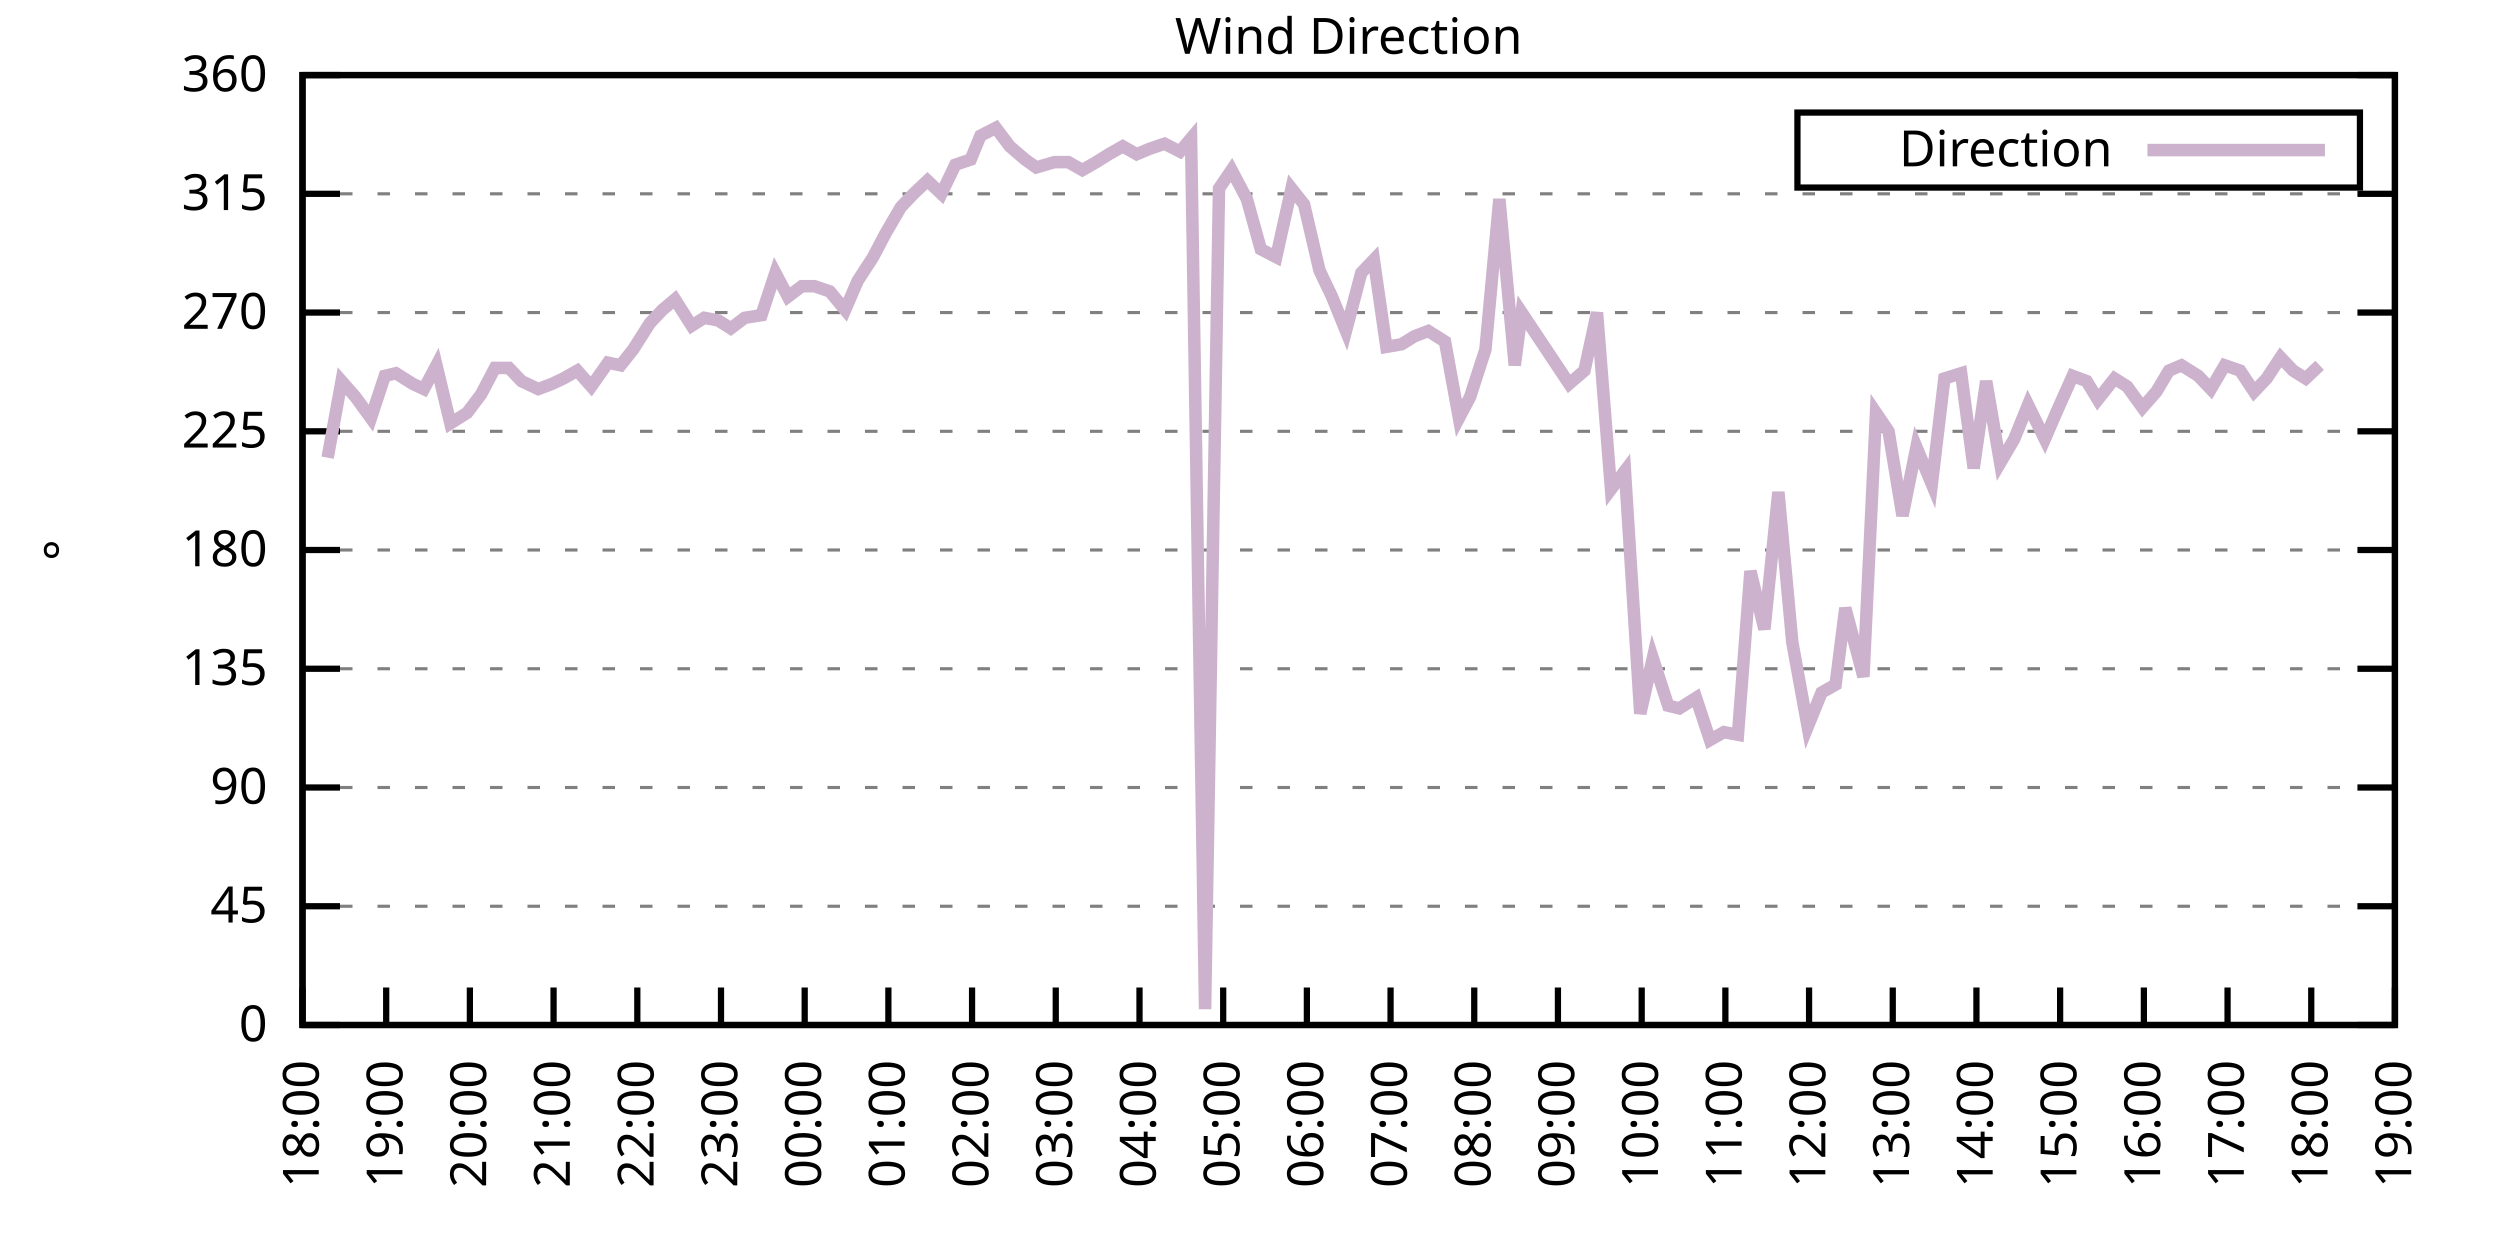
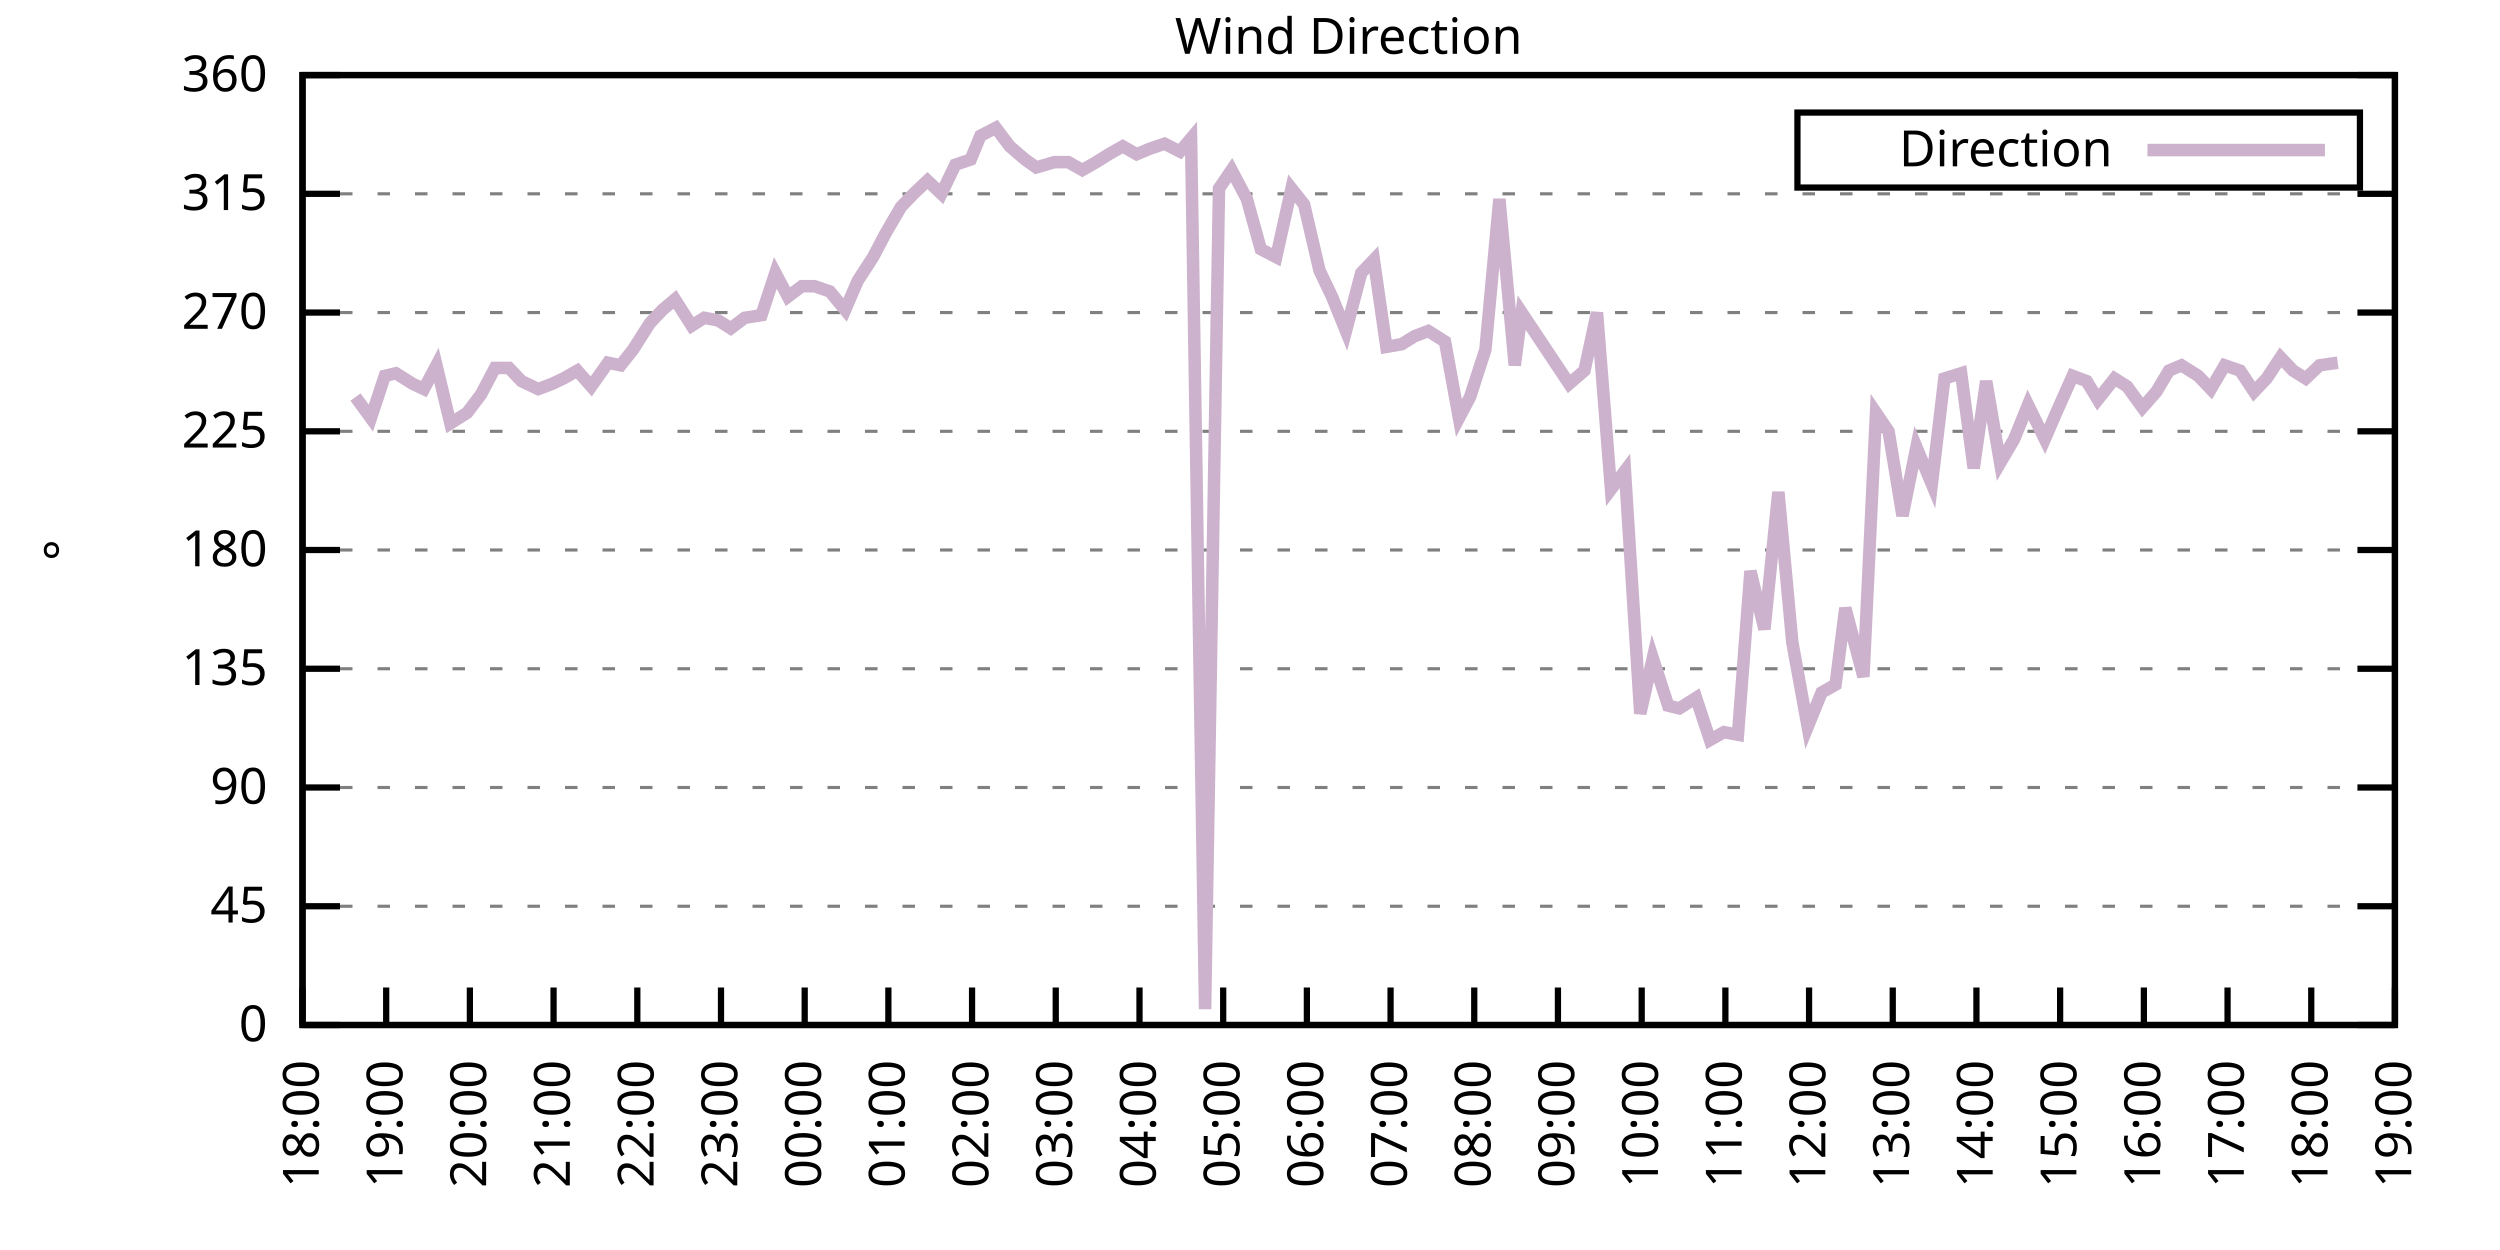
<svg xmlns="http://www.w3.org/2000/svg" xmlns:xlink="http://www.w3.org/1999/xlink" width="400" height="200" viewBox="0 0 400 200">
  <g id="gnuplot_canvas">
    <rect x="0" y="0" width="400" height="200" fill="none" />
    <defs>
      <circle id="gpDot" r="0.5" stroke-width="0.5" stroke="currentColor" />
      <path id="gpPt0" stroke-width="0.333" stroke="currentColor" d="M-1,0 h2 M0,-1 v2" />
      <path id="gpPt1" stroke-width="0.333" stroke="currentColor" d="M-1,-1 L1,1 M1,-1 L-1,1" />
      <path id="gpPt2" stroke-width="0.333" stroke="currentColor" d="M-1,0 L1,0 M0,-1 L0,1 M-1,-1 L1,1 M-1,1 L1,-1" />
      <rect id="gpPt3" stroke-width="0.333" stroke="currentColor" x="-1" y="-1" width="2" height="2" />
      <rect id="gpPt4" stroke-width="0.333" stroke="currentColor" fill="currentColor" x="-1" y="-1" width="2" height="2" />
      <circle id="gpPt5" stroke-width="0.333" stroke="currentColor" cx="0" cy="0" r="1" />
      <use xlink:href="#gpPt5" id="gpPt6" fill="currentColor" stroke="none" />
      <path id="gpPt7" stroke-width="0.333" stroke="currentColor" d="M0,-1.33 L-1.33,0.67 L1.33,0.67 z" />
      <use xlink:href="#gpPt7" id="gpPt8" fill="currentColor" stroke="none" />
      <use xlink:href="#gpPt7" id="gpPt9" stroke="currentColor" transform="rotate(180)" />
      <use xlink:href="#gpPt9" id="gpPt10" fill="currentColor" stroke="none" />
      <use xlink:href="#gpPt3" id="gpPt11" stroke="currentColor" transform="rotate(45)" />
      <use xlink:href="#gpPt11" id="gpPt12" fill="currentColor" stroke="none" />
      <path id="gpPt13" stroke-width="0.333" stroke="currentColor" d="M0,1.330 L1.265,0.411 L0.782,-1.067 L-0.782,-1.076 L-1.265,0.411 z" />
      <use xlink:href="#gpPt13" id="gpPt14" fill="currentColor" stroke="none" />
      <filter id="textbox" filterUnits="objectBoundingBox" x="0" y="0" height="1" width="1">
        <feFlood flood-color="white" flood-opacity="1" result="bgnd" />
        <feComposite in="SourceGraphic" in2="bgnd" operator="atop" />
      </filter>
      <filter id="greybox" filterUnits="objectBoundingBox" x="0" y="0" height="1" width="1">
        <feFlood flood-color="lightgrey" flood-opacity="1" result="grey" />
        <feComposite in="SourceGraphic" in2="grey" operator="atop" />
      </filter>
    </defs>
    <g fill="none" color="white" stroke="currentColor" stroke-width="1.00" stroke-linecap="butt" stroke-linejoin="miter">
</g>
    <g fill="none" color="black" stroke="currentColor" stroke-width="1.00" stroke-linecap="butt" stroke-linejoin="miter">
      <g stroke="none" shape-rendering="crispEdges">
        <polygon fill="rgb(255, 255, 255)" points="48.40,164.00 383.18,164.00 383.18,12.02 48.40,12.02 " />
      </g>
    </g>
    <g fill="none" color="black" stroke="currentColor" stroke-width="1.00" stroke-linecap="butt" stroke-linejoin="miter">
</g>
    <g fill="none" color="black" stroke="black" stroke-width="0.50" stroke-linecap="butt" stroke-linejoin="miter">
</g>
    <g fill="none" color="gray" stroke="currentColor" stroke-width="0.50" stroke-linecap="butt" stroke-linejoin="miter">
      <path stroke="gray" stroke-dasharray="2,4" class="gridline" d="M48.40,164.00 L383.19,164.00  " />
    </g>
    <g fill="none" color="gray" stroke="gray" stroke-width="1.00" stroke-linecap="butt" stroke-linejoin="miter">
</g>
    <g fill="none" color="black" stroke="currentColor" stroke-width="1.00" stroke-linecap="butt" stroke-linejoin="miter">
      <path stroke="black" d="M48.40,164.00 L54.40,164.00 M383.19,164.00 L377.19,164.00  " />
      <g transform="translate(42.80,166.60)" stroke="none" fill="black" font-family="Sans" font-size="8.00" text-anchor="end">
        <text>
          <tspan font-family="Sans"> 0</tspan>
        </text>
      </g>
    </g>
    <g fill="none" color="black" stroke="currentColor" stroke-width="1.00" stroke-linecap="butt" stroke-linejoin="miter">
</g>
    <g fill="none" color="black" stroke="black" stroke-width="0.50" stroke-linecap="butt" stroke-linejoin="miter">
</g>
    <g fill="none" color="gray" stroke="currentColor" stroke-width="0.50" stroke-linecap="butt" stroke-linejoin="miter">
      <path stroke="gray" stroke-dasharray="2,4" class="gridline" d="M48.40,145.00 L383.19,145.00  " />
    </g>
    <g fill="none" color="gray" stroke="gray" stroke-width="1.00" stroke-linecap="butt" stroke-linejoin="miter">
</g>
    <g fill="none" color="black" stroke="currentColor" stroke-width="1.00" stroke-linecap="butt" stroke-linejoin="miter">
      <path stroke="black" d="M48.40,145.00 L54.40,145.00 M383.19,145.00 L377.19,145.00  " />
      <g transform="translate(42.80,147.60)" stroke="none" fill="black" font-family="Sans" font-size="8.00" text-anchor="end">
        <text>
          <tspan font-family="Sans"> 45</tspan>
        </text>
      </g>
    </g>
    <g fill="none" color="black" stroke="currentColor" stroke-width="1.00" stroke-linecap="butt" stroke-linejoin="miter">
</g>
    <g fill="none" color="black" stroke="black" stroke-width="0.50" stroke-linecap="butt" stroke-linejoin="miter">
</g>
    <g fill="none" color="gray" stroke="currentColor" stroke-width="0.50" stroke-linecap="butt" stroke-linejoin="miter">
      <path stroke="gray" stroke-dasharray="2,4" class="gridline" d="M48.40,126.00 L383.19,126.00  " />
    </g>
    <g fill="none" color="gray" stroke="gray" stroke-width="1.00" stroke-linecap="butt" stroke-linejoin="miter">
</g>
    <g fill="none" color="black" stroke="currentColor" stroke-width="1.00" stroke-linecap="butt" stroke-linejoin="miter">
      <path stroke="black" d="M48.40,126.00 L54.40,126.00 M383.19,126.00 L377.19,126.00  " />
      <g transform="translate(42.80,128.60)" stroke="none" fill="black" font-family="Sans" font-size="8.00" text-anchor="end">
        <text>
          <tspan font-family="Sans"> 90</tspan>
        </text>
      </g>
    </g>
    <g fill="none" color="black" stroke="currentColor" stroke-width="1.00" stroke-linecap="butt" stroke-linejoin="miter">
</g>
    <g fill="none" color="black" stroke="black" stroke-width="0.50" stroke-linecap="butt" stroke-linejoin="miter">
</g>
    <g fill="none" color="gray" stroke="currentColor" stroke-width="0.50" stroke-linecap="butt" stroke-linejoin="miter">
      <path stroke="gray" stroke-dasharray="2,4" class="gridline" d="M48.40,107.00 L383.19,107.00  " />
    </g>
    <g fill="none" color="gray" stroke="gray" stroke-width="1.00" stroke-linecap="butt" stroke-linejoin="miter">
</g>
    <g fill="none" color="black" stroke="currentColor" stroke-width="1.00" stroke-linecap="butt" stroke-linejoin="miter">
      <path stroke="black" d="M48.40,107.00 L54.40,107.00 M383.19,107.00 L377.19,107.00  " />
      <g transform="translate(42.80,109.60)" stroke="none" fill="black" font-family="Sans" font-size="8.00" text-anchor="end">
        <text>
          <tspan font-family="Sans"> 135</tspan>
        </text>
      </g>
    </g>
    <g fill="none" color="black" stroke="currentColor" stroke-width="1.00" stroke-linecap="butt" stroke-linejoin="miter">
</g>
    <g fill="none" color="black" stroke="black" stroke-width="0.50" stroke-linecap="butt" stroke-linejoin="miter">
</g>
    <g fill="none" color="gray" stroke="currentColor" stroke-width="0.50" stroke-linecap="butt" stroke-linejoin="miter">
      <path stroke="gray" stroke-dasharray="2,4" class="gridline" d="M48.40,88.00 L383.19,88.00  " />
    </g>
    <g fill="none" color="gray" stroke="gray" stroke-width="1.00" stroke-linecap="butt" stroke-linejoin="miter">
</g>
    <g fill="none" color="black" stroke="currentColor" stroke-width="1.00" stroke-linecap="butt" stroke-linejoin="miter">
      <path stroke="black" d="M48.40,88.00 L54.40,88.00 M383.19,88.00 L377.19,88.00  " />
      <g transform="translate(42.80,90.60)" stroke="none" fill="black" font-family="Sans" font-size="8.00" text-anchor="end">
        <text>
          <tspan font-family="Sans"> 180</tspan>
        </text>
      </g>
    </g>
    <g fill="none" color="black" stroke="currentColor" stroke-width="1.00" stroke-linecap="butt" stroke-linejoin="miter">
</g>
    <g fill="none" color="black" stroke="black" stroke-width="0.50" stroke-linecap="butt" stroke-linejoin="miter">
</g>
    <g fill="none" color="gray" stroke="currentColor" stroke-width="0.50" stroke-linecap="butt" stroke-linejoin="miter">
      <path stroke="gray" stroke-dasharray="2,4" class="gridline" d="M48.40,69.01 L383.19,69.01  " />
    </g>
    <g fill="none" color="gray" stroke="gray" stroke-width="1.00" stroke-linecap="butt" stroke-linejoin="miter">
</g>
    <g fill="none" color="black" stroke="currentColor" stroke-width="1.00" stroke-linecap="butt" stroke-linejoin="miter">
      <path stroke="black" d="M48.40,69.01 L54.40,69.01 M383.19,69.01 L377.19,69.01  " />
      <g transform="translate(42.80,71.61)" stroke="none" fill="black" font-family="Sans" font-size="8.00" text-anchor="end">
        <text>
          <tspan font-family="Sans"> 225</tspan>
        </text>
      </g>
    </g>
    <g fill="none" color="black" stroke="currentColor" stroke-width="1.00" stroke-linecap="butt" stroke-linejoin="miter">
</g>
    <g fill="none" color="black" stroke="black" stroke-width="0.50" stroke-linecap="butt" stroke-linejoin="miter">
</g>
    <g fill="none" color="gray" stroke="currentColor" stroke-width="0.50" stroke-linecap="butt" stroke-linejoin="miter">
      <path stroke="gray" stroke-dasharray="2,4" class="gridline" d="M48.40,50.01 L383.19,50.01  " />
    </g>
    <g fill="none" color="gray" stroke="gray" stroke-width="1.00" stroke-linecap="butt" stroke-linejoin="miter">
</g>
    <g fill="none" color="black" stroke="currentColor" stroke-width="1.00" stroke-linecap="butt" stroke-linejoin="miter">
      <path stroke="black" d="M48.40,50.01 L54.40,50.01 M383.19,50.01 L377.19,50.01  " />
      <g transform="translate(42.80,52.61)" stroke="none" fill="black" font-family="Sans" font-size="8.00" text-anchor="end">
        <text>
          <tspan font-family="Sans"> 270</tspan>
        </text>
      </g>
    </g>
    <g fill="none" color="black" stroke="currentColor" stroke-width="1.00" stroke-linecap="butt" stroke-linejoin="miter">
</g>
    <g fill="none" color="black" stroke="black" stroke-width="0.50" stroke-linecap="butt" stroke-linejoin="miter">
</g>
    <g fill="none" color="gray" stroke="currentColor" stroke-width="0.50" stroke-linecap="butt" stroke-linejoin="miter">
      <path stroke="gray" stroke-dasharray="2,4" class="gridline" d="M48.40,31.01 L383.19,31.01  " />
    </g>
    <g fill="none" color="gray" stroke="gray" stroke-width="1.00" stroke-linecap="butt" stroke-linejoin="miter">
</g>
    <g fill="none" color="black" stroke="currentColor" stroke-width="1.00" stroke-linecap="butt" stroke-linejoin="miter">
      <path stroke="black" d="M48.40,31.01 L54.40,31.01 M383.19,31.01 L377.19,31.01  " />
      <g transform="translate(42.80,33.61)" stroke="none" fill="black" font-family="Sans" font-size="8.00" text-anchor="end">
        <text>
          <tspan font-family="Sans"> 315</tspan>
        </text>
      </g>
    </g>
    <g fill="none" color="black" stroke="currentColor" stroke-width="1.00" stroke-linecap="butt" stroke-linejoin="miter">
</g>
    <g fill="none" color="black" stroke="black" stroke-width="0.50" stroke-linecap="butt" stroke-linejoin="miter">
</g>
    <g fill="none" color="gray" stroke="currentColor" stroke-width="0.50" stroke-linecap="butt" stroke-linejoin="miter">
      <path stroke="gray" stroke-dasharray="2,4" class="gridline" d="M48.40,12.01 L383.19,12.01  " />
    </g>
    <g fill="none" color="gray" stroke="gray" stroke-width="1.00" stroke-linecap="butt" stroke-linejoin="miter">
</g>
    <g fill="none" color="black" stroke="currentColor" stroke-width="1.00" stroke-linecap="butt" stroke-linejoin="miter">
      <path stroke="black" d="M48.40,12.01 L54.40,12.01 M383.19,12.01 L377.19,12.01  " />
      <g transform="translate(42.80,14.61)" stroke="none" fill="black" font-family="Sans" font-size="8.00" text-anchor="end">
        <text>
          <tspan font-family="Sans"> 360</tspan>
        </text>
      </g>
    </g>
    <g fill="none" color="black" stroke="currentColor" stroke-width="1.00" stroke-linecap="butt" stroke-linejoin="miter">
      <path stroke="black" d="M48.40,164.00 L48.40,158.00  " />
      <g transform="translate(51.00,169.60) rotate(270.00)" stroke="none" fill="black" font-family="Sans" font-size="8.00" text-anchor="end">
        <text>
          <tspan font-family="Sans">18:00</tspan>
        </text>
      </g>
    </g>
    <g fill="none" color="black" stroke="currentColor" stroke-width="1.00" stroke-linecap="butt" stroke-linejoin="miter">
      <path stroke="black" d="M61.79,164.00 L61.79,158.00  " />
      <g transform="translate(64.39,169.60) rotate(270.00)" stroke="none" fill="black" font-family="Sans" font-size="8.00" text-anchor="end">
        <text>
          <tspan font-family="Sans">19:00</tspan>
        </text>
      </g>
    </g>
    <g fill="none" color="black" stroke="currentColor" stroke-width="1.00" stroke-linecap="butt" stroke-linejoin="miter">
      <path stroke="black" d="M75.18,164.00 L75.18,158.00  " />
      <g transform="translate(77.78,169.60) rotate(270.00)" stroke="none" fill="black" font-family="Sans" font-size="8.00" text-anchor="end">
        <text>
          <tspan font-family="Sans">20:00</tspan>
        </text>
      </g>
    </g>
    <g fill="none" color="black" stroke="currentColor" stroke-width="1.00" stroke-linecap="butt" stroke-linejoin="miter">
      <path stroke="black" d="M88.57,164.00 L88.57,158.00  " />
      <g transform="translate(91.17,169.60) rotate(270.00)" stroke="none" fill="black" font-family="Sans" font-size="8.00" text-anchor="end">
        <text>
          <tspan font-family="Sans">21:00</tspan>
        </text>
      </g>
    </g>
    <g fill="none" color="black" stroke="currentColor" stroke-width="1.00" stroke-linecap="butt" stroke-linejoin="miter">
      <path stroke="black" d="M101.97,164.00 L101.97,158.00  " />
      <g transform="translate(104.57,169.60) rotate(270.00)" stroke="none" fill="black" font-family="Sans" font-size="8.00" text-anchor="end">
        <text>
          <tspan font-family="Sans">22:00</tspan>
        </text>
      </g>
    </g>
    <g fill="none" color="black" stroke="currentColor" stroke-width="1.00" stroke-linecap="butt" stroke-linejoin="miter">
      <path stroke="black" d="M115.36,164.00 L115.36,158.00  " />
      <g transform="translate(117.96,169.60) rotate(270.00)" stroke="none" fill="black" font-family="Sans" font-size="8.00" text-anchor="end">
        <text>
          <tspan font-family="Sans">23:00</tspan>
        </text>
      </g>
    </g>
    <g fill="none" color="black" stroke="currentColor" stroke-width="1.00" stroke-linecap="butt" stroke-linejoin="miter">
      <path stroke="black" d="M128.75,164.00 L128.75,158.00  " />
      <g transform="translate(131.35,169.60) rotate(270.00)" stroke="none" fill="black" font-family="Sans" font-size="8.00" text-anchor="end">
        <text>
          <tspan font-family="Sans">00:00</tspan>
        </text>
      </g>
    </g>
    <g fill="none" color="black" stroke="currentColor" stroke-width="1.00" stroke-linecap="butt" stroke-linejoin="miter">
      <path stroke="black" d="M142.14,164.00 L142.14,158.00  " />
      <g transform="translate(144.74,169.60) rotate(270.00)" stroke="none" fill="black" font-family="Sans" font-size="8.00" text-anchor="end">
        <text>
          <tspan font-family="Sans">01:00</tspan>
        </text>
      </g>
    </g>
    <g fill="none" color="black" stroke="currentColor" stroke-width="1.00" stroke-linecap="butt" stroke-linejoin="miter">
      <path stroke="black" d="M155.53,164.00 L155.53,158.00  " />
      <g transform="translate(158.13,169.60) rotate(270.00)" stroke="none" fill="black" font-family="Sans" font-size="8.00" text-anchor="end">
        <text>
          <tspan font-family="Sans">02:00</tspan>
        </text>
      </g>
    </g>
    <g fill="none" color="black" stroke="currentColor" stroke-width="1.00" stroke-linecap="butt" stroke-linejoin="miter">
      <path stroke="black" d="M168.92,164.00 L168.92,158.00  " />
      <g transform="translate(171.52,169.60) rotate(270.00)" stroke="none" fill="black" font-family="Sans" font-size="8.00" text-anchor="end">
        <text>
          <tspan font-family="Sans">03:00</tspan>
        </text>
      </g>
    </g>
    <g fill="none" color="black" stroke="currentColor" stroke-width="1.00" stroke-linecap="butt" stroke-linejoin="miter">
      <path stroke="black" d="M182.32,164.00 L182.32,158.00  " />
      <g transform="translate(184.92,169.60) rotate(270.00)" stroke="none" fill="black" font-family="Sans" font-size="8.00" text-anchor="end">
        <text>
          <tspan font-family="Sans">04:00</tspan>
        </text>
      </g>
    </g>
    <g fill="none" color="black" stroke="currentColor" stroke-width="1.00" stroke-linecap="butt" stroke-linejoin="miter">
      <path stroke="black" d="M195.71,164.00 L195.71,158.00  " />
      <g transform="translate(198.31,169.60) rotate(270.00)" stroke="none" fill="black" font-family="Sans" font-size="8.00" text-anchor="end">
        <text>
          <tspan font-family="Sans">05:00</tspan>
        </text>
      </g>
    </g>
    <g fill="none" color="black" stroke="currentColor" stroke-width="1.00" stroke-linecap="butt" stroke-linejoin="miter">
      <path stroke="black" d="M209.10,164.00 L209.10,158.00  " />
      <g transform="translate(211.70,169.60) rotate(270.00)" stroke="none" fill="black" font-family="Sans" font-size="8.00" text-anchor="end">
        <text>
          <tspan font-family="Sans">06:00</tspan>
        </text>
      </g>
    </g>
    <g fill="none" color="black" stroke="currentColor" stroke-width="1.00" stroke-linecap="butt" stroke-linejoin="miter">
      <path stroke="black" d="M222.49,164.00 L222.49,158.00  " />
      <g transform="translate(225.09,169.60) rotate(270.00)" stroke="none" fill="black" font-family="Sans" font-size="8.00" text-anchor="end">
        <text>
          <tspan font-family="Sans">07:00</tspan>
        </text>
      </g>
    </g>
    <g fill="none" color="black" stroke="currentColor" stroke-width="1.00" stroke-linecap="butt" stroke-linejoin="miter">
      <path stroke="black" d="M235.88,164.00 L235.88,158.00  " />
      <g transform="translate(238.48,169.60) rotate(270.00)" stroke="none" fill="black" font-family="Sans" font-size="8.00" text-anchor="end">
        <text>
          <tspan font-family="Sans">08:00</tspan>
        </text>
      </g>
    </g>
    <g fill="none" color="black" stroke="currentColor" stroke-width="1.00" stroke-linecap="butt" stroke-linejoin="miter">
      <path stroke="black" d="M249.27,164.00 L249.27,158.00  " />
      <g transform="translate(251.87,169.60) rotate(270.00)" stroke="none" fill="black" font-family="Sans" font-size="8.00" text-anchor="end">
        <text>
          <tspan font-family="Sans">09:00</tspan>
        </text>
      </g>
    </g>
    <g fill="none" color="black" stroke="currentColor" stroke-width="1.00" stroke-linecap="butt" stroke-linejoin="miter">
      <path stroke="black" d="M262.67,164.00 L262.67,158.00  " />
      <g transform="translate(265.27,169.60) rotate(270.00)" stroke="none" fill="black" font-family="Sans" font-size="8.00" text-anchor="end">
        <text>
          <tspan font-family="Sans">10:00</tspan>
        </text>
      </g>
    </g>
    <g fill="none" color="black" stroke="currentColor" stroke-width="1.00" stroke-linecap="butt" stroke-linejoin="miter">
      <path stroke="black" d="M276.06,164.00 L276.06,158.00  " />
      <g transform="translate(278.66,169.60) rotate(270.00)" stroke="none" fill="black" font-family="Sans" font-size="8.00" text-anchor="end">
        <text>
          <tspan font-family="Sans">11:00</tspan>
        </text>
      </g>
    </g>
    <g fill="none" color="black" stroke="currentColor" stroke-width="1.00" stroke-linecap="butt" stroke-linejoin="miter">
      <path stroke="black" d="M289.45,164.00 L289.45,158.00  " />
      <g transform="translate(292.05,169.60) rotate(270.00)" stroke="none" fill="black" font-family="Sans" font-size="8.00" text-anchor="end">
        <text>
          <tspan font-family="Sans">12:00</tspan>
        </text>
      </g>
    </g>
    <g fill="none" color="black" stroke="currentColor" stroke-width="1.00" stroke-linecap="butt" stroke-linejoin="miter">
      <path stroke="black" d="M302.84,164.00 L302.84,158.00  " />
      <g transform="translate(305.44,169.60) rotate(270.00)" stroke="none" fill="black" font-family="Sans" font-size="8.00" text-anchor="end">
        <text>
          <tspan font-family="Sans">13:00</tspan>
        </text>
      </g>
    </g>
    <g fill="none" color="black" stroke="currentColor" stroke-width="1.00" stroke-linecap="butt" stroke-linejoin="miter">
      <path stroke="black" d="M316.23,164.00 L316.23,158.00  " />
      <g transform="translate(318.83,169.60) rotate(270.00)" stroke="none" fill="black" font-family="Sans" font-size="8.00" text-anchor="end">
        <text>
          <tspan font-family="Sans">14:00</tspan>
        </text>
      </g>
    </g>
    <g fill="none" color="black" stroke="currentColor" stroke-width="1.00" stroke-linecap="butt" stroke-linejoin="miter">
      <path stroke="black" d="M329.62,164.00 L329.62,158.00  " />
      <g transform="translate(332.22,169.60) rotate(270.00)" stroke="none" fill="black" font-family="Sans" font-size="8.00" text-anchor="end">
        <text>
          <tspan font-family="Sans">15:00</tspan>
        </text>
      </g>
    </g>
    <g fill="none" color="black" stroke="currentColor" stroke-width="1.00" stroke-linecap="butt" stroke-linejoin="miter">
      <path stroke="black" d="M343.02,164.00 L343.02,158.00  " />
      <g transform="translate(345.62,169.60) rotate(270.00)" stroke="none" fill="black" font-family="Sans" font-size="8.00" text-anchor="end">
        <text>
          <tspan font-family="Sans">16:00</tspan>
        </text>
      </g>
    </g>
    <g fill="none" color="black" stroke="currentColor" stroke-width="1.00" stroke-linecap="butt" stroke-linejoin="miter">
      <path stroke="black" d="M356.41,164.00 L356.41,158.00  " />
      <g transform="translate(359.01,169.60) rotate(270.00)" stroke="none" fill="black" font-family="Sans" font-size="8.00" text-anchor="end">
        <text>
          <tspan font-family="Sans">17:00</tspan>
        </text>
      </g>
    </g>
    <g fill="none" color="black" stroke="currentColor" stroke-width="1.00" stroke-linecap="butt" stroke-linejoin="miter">
      <path stroke="black" d="M369.80,164.00 L369.80,158.00  " />
      <g transform="translate(372.40,169.60) rotate(270.00)" stroke="none" fill="black" font-family="Sans" font-size="8.00" text-anchor="end">
        <text>
          <tspan font-family="Sans">18:00</tspan>
        </text>
      </g>
    </g>
    <g fill="none" color="black" stroke="currentColor" stroke-width="1.00" stroke-linecap="butt" stroke-linejoin="miter">
      <path stroke="black" d="M383.19,164.00 L383.19,158.00  " />
      <g transform="translate(385.79,169.60) rotate(270.00)" stroke="none" fill="black" font-family="Sans" font-size="8.00" text-anchor="end">
        <text>
          <tspan font-family="Sans">19:00</tspan>
        </text>
      </g>
    </g>
    <g fill="none" color="black" stroke="currentColor" stroke-width="1.00" stroke-linecap="butt" stroke-linejoin="miter">
</g>
    <g fill="none" color="black" stroke="currentColor" stroke-width="1.00" stroke-linecap="butt" stroke-linejoin="miter">
      <path stroke="black" d="M48.40,12.01 L48.40,164.00 L383.19,164.00 L383.19,12.01 L48.40,12.01 Z  " />
    </g>
    <g fill="none" color="black" stroke="currentColor" stroke-width="1.00" stroke-linecap="butt" stroke-linejoin="miter">
</g>
    <g fill="none" color="black" stroke="currentColor" stroke-width="1.00" stroke-linecap="butt" stroke-linejoin="miter">
      <path stroke="black" d="M287.59,30.01 L287.59,18.01 L377.59,18.01 L377.59,30.01 L287.59,30.01 Z  " />
    </g>
    <g id="Wind_direction_plot_1">
      <g fill="none" color="white" stroke="black" stroke-width="2.00" stroke-linecap="butt" stroke-linejoin="miter">
</g>
      <g fill="none" color="black" stroke="currentColor" stroke-width="2.00" stroke-linecap="butt" stroke-linejoin="miter">
        <g transform="translate(337.99,26.61)" stroke="none" fill="black" font-family="Sans" font-size="8.00" text-anchor="end">
          <text>
            <tspan font-family="Sans">Direction</tspan>
          </text>
        </g>
      </g>
      <g fill="none" color="black" stroke="currentColor" stroke-width="2.00" stroke-linecap="butt" stroke-linejoin="miter">
-         <path stroke="rgb(204, 178, 204)" d="M343.59,24.01 L371.99,24.01 M52.42,73.23 L54.65,60.98 L56.88,63.52 L59.34,66.90 L61.57,60.14 L63.35,59.72   L66.03,61.41 L67.82,62.25 L69.83,58.45 L72.06,67.74 L74.74,66.05 L76.97,63.10 L79.20,58.87 L81.43,58.87   L83.44,60.98 L86.12,62.25 L88.35,61.41 L90.14,60.56 L92.37,59.30 L94.60,61.83 L97.28,58.03 L99.29,58.45   L101.30,55.92 L103.98,51.70 L105.98,49.59 L107.99,47.90 L110.67,52.12 L112.68,50.85 L114.91,51.27 L116.92,52.54   L119.15,50.85 L121.83,50.43 L124.06,43.67 L126.07,47.47 L128.30,45.79 L130.31,45.79 L132.77,46.63 L135.22,49.59   L137.23,44.94 L139.69,41.14 L141.69,37.34 L144.15,33.12 L146.16,31.01 L148.39,28.90 L150.62,31.01 L152.85,26.36   L155.31,25.52 L156.87,21.72 L159.33,20.45 L161.56,23.41 L164.01,25.52 L165.80,26.79 L168.70,25.94 L170.93,25.94   L173.17,27.21 L175.40,25.94 L177.41,24.68 L179.64,23.41 L181.87,24.68 L183.88,23.83 L186.33,22.99 L188.79,24.25   L190.57,22.14 L192.81,161.47 L195.04,30.16 L197.05,27.21 L199.50,31.85 L201.73,39.87 L204.19,41.14 L206.64,30.16   L208.65,32.70 L211.11,43.25 L213.12,47.47 L215.35,52.96 L217.80,43.67 L219.81,41.56 L221.82,55.50 L224.28,55.07   L226.29,53.81 L228.52,52.96 L231.20,54.65 L233.43,66.90 L235.21,63.52 L237.67,55.92 L239.90,31.85 L242.36,58.45   L243.47,50.01 L251.06,61.41 L253.51,59.30 L255.52,50.01 L257.76,78.29 L259.99,75.34 L262.44,114.18 L264.45,105.31   L266.91,112.91 L268.69,113.34 L271.37,111.65 L273.60,118.40 L275.83,117.14 L278.07,117.56 L280.07,91.38 L282.31,100.67   L284.54,78.72 L286.77,102.78 L289.23,116.29 L291.46,110.80 L293.69,109.54 L295.25,97.29 L298.15,108.27 L300.16,66.05   L302.17,69.01 L304.40,82.52 L306.63,71.54 L309.09,77.45 L311.10,60.56 L313.78,59.72 L315.79,74.92 L317.79,60.98   L320.03,74.07 L322.26,70.27 L324.49,64.78 L327.17,70.27 L329.18,65.63 L331.63,60.14 L333.86,60.98 L335.65,63.94   L338.33,60.56 L340.34,61.83 L342.79,65.21 L345.02,62.67 L347.03,59.30 L349.04,58.45 L351.72,60.14 L353.73,62.25   L355.96,58.45 L358.42,59.30 L360.65,62.67 L362.66,60.56 L364.89,57.18 L366.90,59.30 L368.91,60.56 L371.14,58.45    " />
+         <path stroke="rgb(204, 178, 204)" d="M343.59,24.01 L371.99,24.01 M56.88,63.52 L59.34,66.90 L61.57,60.14 L63.35,59.72 L66.03,61.41 L67.82,62.25   L69.83,58.45 L72.06,67.74 L74.74,66.05 L76.97,63.10 L79.20,58.87 L81.43,58.87 L83.44,60.98 L86.12,62.25   L88.35,61.41 L90.14,60.56 L92.37,59.30 L94.60,61.83 L97.28,58.03 L99.29,58.45 L101.30,55.92 L103.98,51.70   L105.98,49.59 L107.99,47.90 L110.67,52.12 L112.68,50.85 L114.91,51.27 L116.92,52.54 L119.15,50.85 L121.83,50.43   L124.06,43.67 L126.07,47.47 L128.30,45.79 L130.31,45.79 L132.77,46.63 L135.22,49.59 L137.23,44.94 L139.69,41.14   L141.69,37.34 L144.15,33.12 L146.16,31.01 L148.39,28.90 L150.62,31.01 L152.85,26.36 L155.31,25.52 L156.87,21.72   L159.33,20.45 L161.56,23.41 L164.01,25.52 L165.80,26.79 L168.70,25.94 L170.93,25.94 L173.17,27.21 L175.40,25.94   L177.41,24.68 L179.64,23.41 L181.87,24.68 L183.88,23.83 L186.33,22.99 L188.79,24.25 L190.57,22.14 L192.81,161.47   L195.04,30.16 L197.05,27.21 L199.50,31.85 L201.73,39.87 L204.19,41.14 L206.64,30.16 L208.65,32.70 L211.11,43.25   L213.12,47.47 L215.35,52.96 L217.80,43.67 L219.81,41.56 L221.82,55.50 L224.28,55.07 L226.29,53.81 L228.52,52.96   L231.20,54.65 L233.43,66.90 L235.21,63.52 L237.67,55.92 L239.90,31.85 L242.36,58.45 L243.47,50.01 L251.06,61.41   L253.51,59.30 L255.52,50.01 L257.76,78.29 L259.99,75.34 L262.44,114.18 L264.45,105.31 L266.91,112.91 L268.69,113.34   L271.37,111.65 L273.60,118.40 L275.83,117.14 L278.07,117.56 L280.07,91.38 L282.31,100.67 L284.54,78.72 L286.77,102.78   L289.23,116.29 L291.46,110.80 L293.69,109.54 L295.25,97.29 L298.15,108.27 L300.16,66.05 L302.17,69.01 L304.40,82.52   L306.63,71.54 L309.09,77.45 L311.10,60.56 L313.78,59.72 L315.79,74.92 L317.79,60.98 L320.03,74.07 L322.26,70.27   L324.49,64.78 L327.17,70.27 L329.18,65.63 L331.63,60.14 L333.86,60.98 L335.65,63.94 L338.33,60.56 L340.34,61.83   L342.79,65.21 L345.02,62.67 L347.03,59.30 L349.04,58.45 L351.72,60.14 L353.73,62.25 L355.96,58.45 L358.42,59.30   L360.65,62.67 L362.66,60.56 L364.89,57.18 L366.90,59.30 L368.91,60.56 L371.14,58.45 L374.04,58.03  " />
      </g>
    </g>
    <g fill="none" color="black" stroke="currentColor" stroke-width="2.00" stroke-linecap="butt" stroke-linejoin="miter">
</g>
    <g fill="none" color="black" stroke="black" stroke-width="1.00" stroke-linecap="butt" stroke-linejoin="miter">
</g>
    <g fill="none" color="black" stroke="currentColor" stroke-width="1.00" stroke-linecap="butt" stroke-linejoin="miter">
      <path stroke="black" d="M48.40,12.01 L48.40,164.00 L383.19,164.00 L383.19,12.01 L48.40,12.01 Z  " />
      <g transform="translate(12.80,88.01) rotate(270.00)" stroke="none" fill="black" font-family="Sans" font-size="8.00" text-anchor="middle">
        <text>
          <tspan font-family="Sans">°</tspan>
        </text>
      </g>
    </g>
    <g fill="none" color="black" stroke="currentColor" stroke-width="1.00" stroke-linecap="butt" stroke-linejoin="miter">
</g>
    <g fill="none" color="black" stroke="currentColor" stroke-width="1.00" stroke-linecap="butt" stroke-linejoin="miter">
      <g transform="translate(215.79,8.61)" stroke="none" fill="black" font-family="Sans" font-size="8.00" text-anchor="middle">
        <text>
          <tspan font-family="Sans">Wind Direction</tspan>
        </text>
      </g>
    </g>
    <g fill="none" color="black" stroke="currentColor" stroke-width="1.00" stroke-linecap="butt" stroke-linejoin="miter">
</g>
  </g>
</svg>
